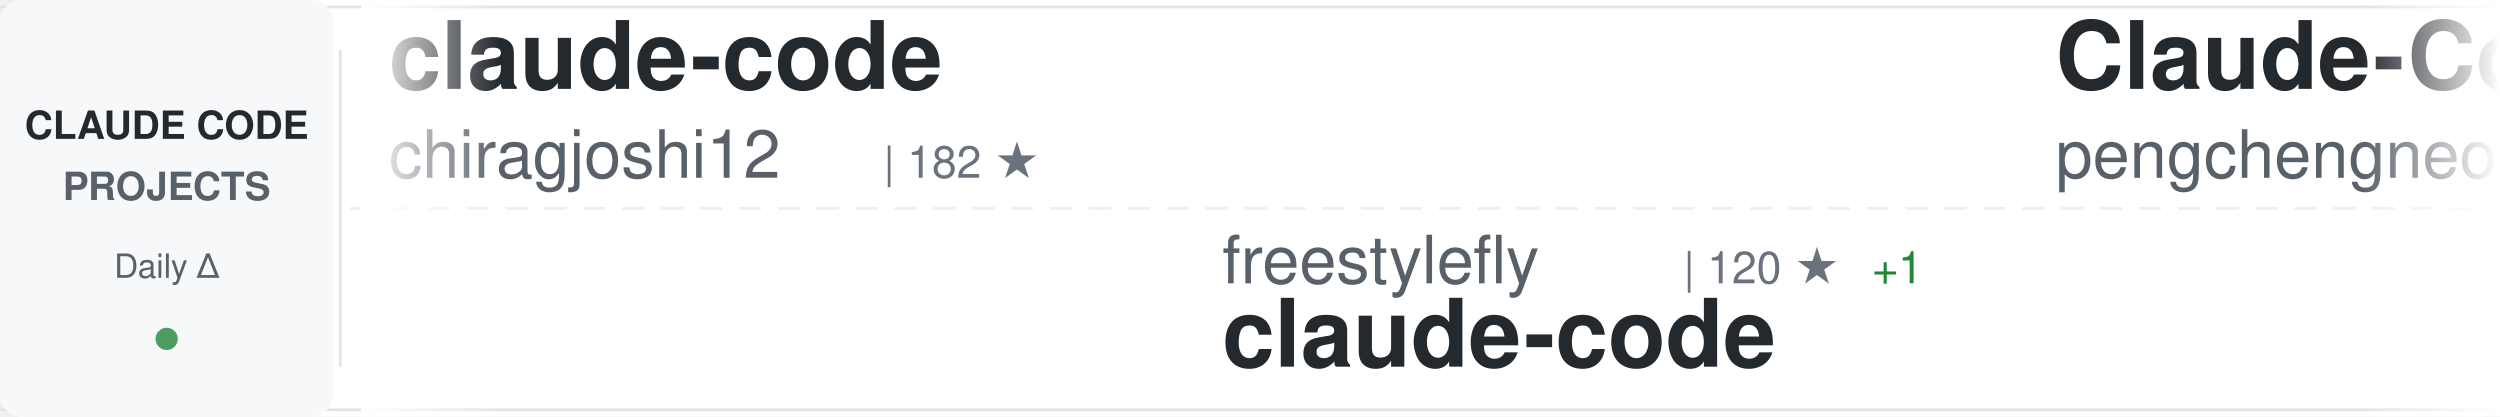
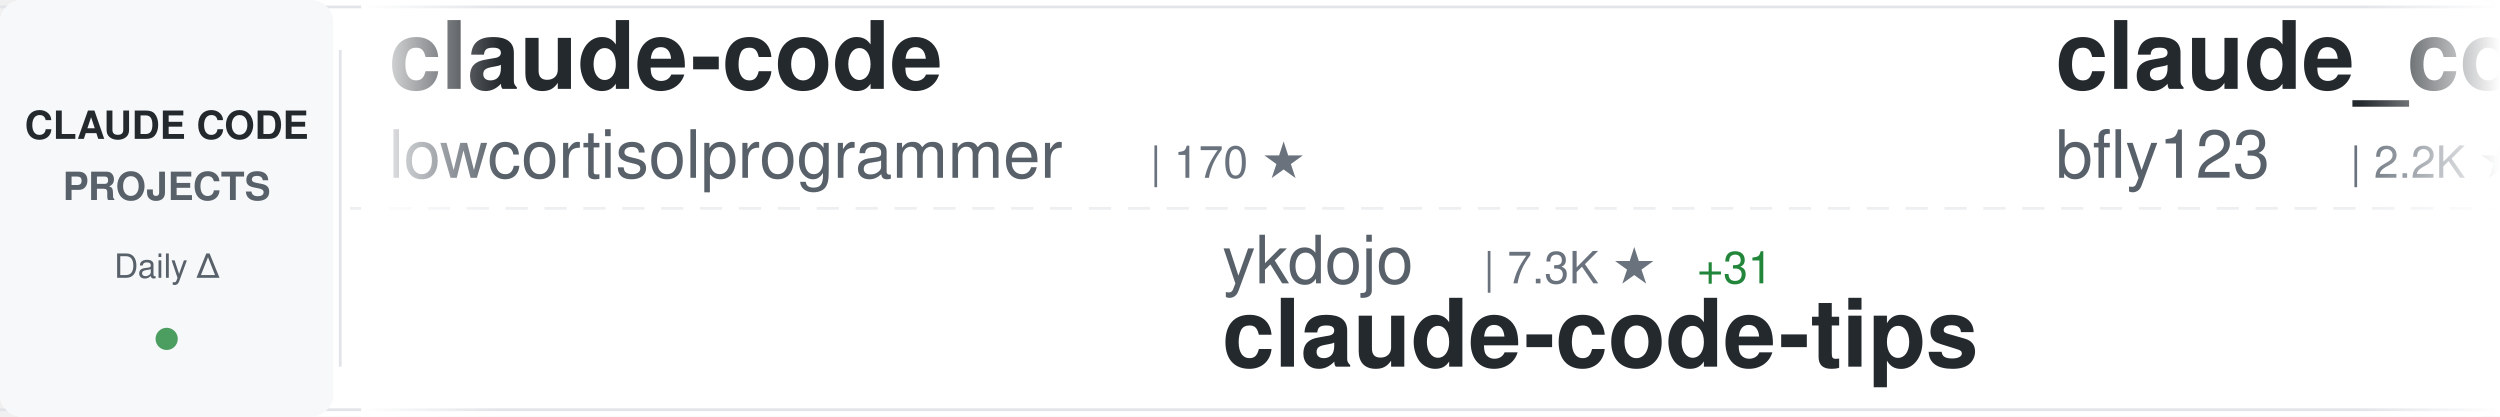
<svg xmlns="http://www.w3.org/2000/svg" width="900" height="150">
  <defs>
    <linearGradient id="awesomeLeftFade" x1="0%" y1="0%" x2="100%" y2="0%">
      <stop offset="0%" style="stop-color:#ffffff;stop-opacity:1" />
      <stop offset="100%" style="stop-color:#ffffff;stop-opacity:0" />
    </linearGradient>
    <linearGradient id="awesomeRightFade" x1="0%" y1="0%" x2="100%" y2="0%">
      <stop offset="0%" style="stop-color:#ffffff;stop-opacity:0" />
      <stop offset="100%" style="stop-color:#ffffff;stop-opacity:1" />
    </linearGradient>
  </defs>
  <rect width="900" height="150" fill="#ffffff" rx="8" />
  <rect x="0" y="2" width="900" height="1" fill="#e1e4e8" />
  <rect x="0" y="147" width="900" height="1" fill="#e1e4e8" />
  <line x1="0" y1="75" x2="900" y2="75" stroke="#e1e4e8" stroke-width="1" stroke-dasharray="8 6" opacity="0.6" />
  <rect x="0" y="0" width="120" height="150" fill="#f6f8fa" rx="8" />
  <text x="60" y="50" font-family="-apple-system, BlinkMacSystemFont, 'Segoe UI', Helvetica, Arial, sans-serif" font-size="14" font-weight="600" fill="#24292e" text-anchor="middle">CLAUDE CODE</text>
  <text x="60" y="72" font-family="-apple-system, BlinkMacSystemFont, 'Segoe UI', Helvetica, Arial, sans-serif" font-size="14" font-weight="600" fill="#586069" text-anchor="middle">PROJECTS</text>
  <text x="60" y="100" font-family="-apple-system, BlinkMacSystemFont, 'Segoe UI', Helvetica, Arial, sans-serif" font-size="12" font-weight="500" fill="#586069" text-anchor="middle">Daily Δ</text>
  <circle cx="60" cy="122" r="4" fill="#22863a" opacity="0.8" />
  <rect x="122" y="18" width="1" height="114" fill="#e1e4e8" />
  <clipPath id="awesomeTickerClip">
    <rect x="130" y="0" width="770" height="150" />
  </clipPath>
  <g clip-path="url(#awesomeTickerClip)">
    <g id="awesomeTickerItems">
      <animateTransform attributeName="transform" attributeType="XML" type="translate" from="0 0" to="-3000 0" dur="54s" repeatCount="indefinite" />
      <g transform="translate(0, 0)">
        <text x="140" y="32" font-family="-apple-system, BlinkMacSystemFont, 'Segoe UI', Helvetica, Arial, sans-serif" font-size="34" font-weight="600" fill="#24292e">claude-code</text>
-         <text x="140" y="64" font-family="-apple-system, BlinkMacSystemFont, 'Segoe UI', Helvetica, Arial, sans-serif" font-size="24" font-weight="400" fill="#586069">chiragjoshi12</text>
-         <text x="318" y="64" font-family="-apple-system, BlinkMacSystemFont, 'Segoe UI', Helvetica, Arial, sans-serif" font-size="16" font-weight="500" fill="#6a737d">| 182 ★</text>
+         <text x="140" y="64" font-family="-apple-system, BlinkMacSystemFont, 'Segoe UI', Helvetica, Arial, sans-serif" font-size="24" font-weight="400" fill="#586069">lowcortisolprogrammer</text>
+         <text x="414" y="64" font-family="-apple-system, BlinkMacSystemFont, 'Segoe UI', Helvetica, Arial, sans-serif" font-size="16" font-weight="500" fill="#6a737d">| 170 ★</text>
      </g>
      <g transform="translate(300, 0)">
+         <text x="140" y="102" font-family="-apple-system, BlinkMacSystemFont, 'Segoe UI', Helvetica, Arial, sans-serif" font-size="24" font-weight="400" fill="#586069">ykdojo</text>
+         <text x="234" y="102" font-family="-apple-system, BlinkMacSystemFont, 'Segoe UI', Helvetica, Arial, sans-serif" font-size="16" font-weight="500" fill="#6a737d">| 7.3K ★</text>
+         <text x="311" y="102" font-family="-apple-system, BlinkMacSystemFont, 'Segoe UI', Helvetica, Arial, sans-serif" font-size="16" font-weight="500" fill="#22863a"> +31</text>
+         <text x="140" y="132" font-family="-apple-system, BlinkMacSystemFont, 'Segoe UI', Helvetica, Arial, sans-serif" font-size="34" font-weight="600" fill="#24292e">claude-code-tips</text>
+       </g>
+       <g transform="translate(600, 0)">
+         <text x="140" y="32" font-family="-apple-system, BlinkMacSystemFont, 'Segoe UI', Helvetica, Arial, sans-serif" font-size="34" font-weight="600" fill="#24292e">claude_code_bridge</text>
+         <text x="140" y="64" font-family="-apple-system, BlinkMacSystemFont, 'Segoe UI', Helvetica, Arial, sans-serif" font-size="24" font-weight="400" fill="#586069">bfly123</text>
+         <text x="246" y="64" font-family="-apple-system, BlinkMacSystemFont, 'Segoe UI', Helvetica, Arial, sans-serif" font-size="16" font-weight="500" fill="#6a737d">| 2.2K ★</text>
+         <text x="323" y="64" font-family="-apple-system, BlinkMacSystemFont, 'Segoe UI', Helvetica, Arial, sans-serif" font-size="16" font-weight="500" fill="#22863a"> +20</text>
+       </g>
+       <g transform="translate(900, 0)">
+         <text x="140" y="102" font-family="-apple-system, BlinkMacSystemFont, 'Segoe UI', Helvetica, Arial, sans-serif" font-size="24" font-weight="400" fill="#586069">alirezarezvani</text>
+         <text x="330" y="102" font-family="-apple-system, BlinkMacSystemFont, 'Segoe UI', Helvetica, Arial, sans-serif" font-size="16" font-weight="500" fill="#6a737d">| 10.3K ★</text>
+         <text x="416" y="102" font-family="-apple-system, BlinkMacSystemFont, 'Segoe UI', Helvetica, Arial, sans-serif" font-size="16" font-weight="500" fill="#22863a"> +146</text>
+         <text x="140" y="132" font-family="-apple-system, BlinkMacSystemFont, 'Segoe UI', Helvetica, Arial, sans-serif" font-size="34" font-weight="600" fill="#24292e">claude-skills</text>
+       </g>
+       <g transform="translate(1200, 0)">
+         <text x="140" y="32" font-family="-apple-system, BlinkMacSystemFont, 'Segoe UI', Helvetica, Arial, sans-serif" font-size="34" font-weight="600" fill="#24292e">claude-code-source-code-...</text>
+         <text x="140" y="64" font-family="-apple-system, BlinkMacSystemFont, 'Segoe UI', Helvetica, Arial, sans-serif" font-size="24" font-weight="400" fill="#586069">ghuntley</text>
+         <text x="258" y="64" font-family="-apple-system, BlinkMacSystemFont, 'Segoe UI', Helvetica, Arial, sans-serif" font-size="16" font-weight="500" fill="#6a737d">| 971 ★</text>
+         <text x="326" y="64" font-family="-apple-system, BlinkMacSystemFont, 'Segoe UI', Helvetica, Arial, sans-serif" font-size="16" font-weight="500" fill="#22863a"> +1</text>
+       </g>
+       <g transform="translate(1500, 0)">
+         <text x="140" y="102" font-family="-apple-system, BlinkMacSystemFont, 'Segoe UI', Helvetica, Arial, sans-serif" font-size="24" font-weight="400" fill="#586069">mehmoodosman</text>
+         <text x="306" y="102" font-family="-apple-system, BlinkMacSystemFont, 'Segoe UI', Helvetica, Arial, sans-serif" font-size="16" font-weight="500" fill="#6a737d">| 157 ★</text>
+         <text x="140" y="132" font-family="-apple-system, BlinkMacSystemFont, 'Segoe UI', Helvetica, Arial, sans-serif" font-size="34" font-weight="600" fill="#24292e">claude-code</text>
+       </g>
+       <g transform="translate(1800, 0)">
+         <text x="140" y="32" font-family="-apple-system, BlinkMacSystemFont, 'Segoe UI', Helvetica, Arial, sans-serif" font-size="34" font-weight="600" fill="#24292e">claude-code-book</text>
+         <text x="140" y="64" font-family="-apple-system, BlinkMacSystemFont, 'Segoe UI', Helvetica, Arial, sans-serif" font-size="24" font-weight="400" fill="#586069">lintsinghua</text>
+         <text x="294" y="64" font-family="-apple-system, BlinkMacSystemFont, 'Segoe UI', Helvetica, Arial, sans-serif" font-size="16" font-weight="500" fill="#6a737d">| 2.5K ★</text>
+         <text x="371" y="64" font-family="-apple-system, BlinkMacSystemFont, 'Segoe UI', Helvetica, Arial, sans-serif" font-size="16" font-weight="500" fill="#22863a"> +72</text>
+       </g>
+       <g transform="translate(2100, 0)">
+         <text x="140" y="102" font-family="-apple-system, BlinkMacSystemFont, 'Segoe UI', Helvetica, Arial, sans-serif" font-size="24" font-weight="400" fill="#586069">oboard</text>
+         <text x="234" y="102" font-family="-apple-system, BlinkMacSystemFont, 'Segoe UI', Helvetica, Arial, sans-serif" font-size="16" font-weight="500" fill="#6a737d">| 2.9K ★</text>
+         <text x="311" y="102" font-family="-apple-system, BlinkMacSystemFont, 'Segoe UI', Helvetica, Arial, sans-serif" font-size="16" font-weight="500" fill="#22863a"> +22</text>
+         <text x="140" y="132" font-family="-apple-system, BlinkMacSystemFont, 'Segoe UI', Helvetica, Arial, sans-serif" font-size="34" font-weight="600" fill="#24292e">claude-code-rev</text>
+       </g>
+       <g transform="translate(2400, 0)">
+         <text x="140" y="32" font-family="-apple-system, BlinkMacSystemFont, 'Segoe UI', Helvetica, Arial, sans-serif" font-size="34" font-weight="600" fill="#24292e">Claude-code</text>
+         <text x="140" y="64" font-family="-apple-system, BlinkMacSystemFont, 'Segoe UI', Helvetica, Arial, sans-serif" font-size="24" font-weight="400" fill="#586069">fazxes</text>
+         <text x="234" y="64" font-family="-apple-system, BlinkMacSystemFont, 'Segoe UI', Helvetica, Arial, sans-serif" font-size="16" font-weight="500" fill="#6a737d">| 200 ★</text>
+         <text x="302" y="64" font-family="-apple-system, BlinkMacSystemFont, 'Segoe UI', Helvetica, Arial, sans-serif" font-size="16" font-weight="500" fill="#22863a"> +1</text>
+       </g>
+       <g transform="translate(2700, 0)">
        <text x="140" y="102" font-family="-apple-system, BlinkMacSystemFont, 'Segoe UI', Helvetica, Arial, sans-serif" font-size="24" font-weight="400" fill="#586069">freestylefly</text>
        <text x="306" y="102" font-family="-apple-system, BlinkMacSystemFont, 'Segoe UI', Helvetica, Arial, sans-serif" font-size="16" font-weight="500" fill="#6a737d">| 120 ★</text>
        <text x="374" y="102" font-family="-apple-system, BlinkMacSystemFont, 'Segoe UI', Helvetica, Arial, sans-serif" font-size="16" font-weight="500" fill="#22863a"> +1</text>
        <text x="140" y="132" font-family="-apple-system, BlinkMacSystemFont, 'Segoe UI', Helvetica, Arial, sans-serif" font-size="34" font-weight="600" fill="#24292e">claude-code</text>
      </g>
-       <g transform="translate(600, 0)">
-         <text x="140" y="32" font-family="-apple-system, BlinkMacSystemFont, 'Segoe UI', Helvetica, Arial, sans-serif" font-size="34" font-weight="600" fill="#24292e">Claude-Code</text>
-         <text x="140" y="64" font-family="-apple-system, BlinkMacSystemFont, 'Segoe UI', Helvetica, Arial, sans-serif" font-size="24" font-weight="400" fill="#586069">pengchengneo</text>
-         <text x="306" y="64" font-family="-apple-system, BlinkMacSystemFont, 'Segoe UI', Helvetica, Arial, sans-serif" font-size="16" font-weight="500" fill="#6a737d">| 1.1K ★</text>
-         <text x="383" y="64" font-family="-apple-system, BlinkMacSystemFont, 'Segoe UI', Helvetica, Arial, sans-serif" font-size="16" font-weight="500" fill="#22863a"> +13</text>
-       </g>
-       <g transform="translate(900, 0)">
-         <text x="140" y="102" font-family="-apple-system, BlinkMacSystemFont, 'Segoe UI', Helvetica, Arial, sans-serif" font-size="24" font-weight="400" fill="#586069">anthropics</text>
-         <text x="282" y="102" font-family="-apple-system, BlinkMacSystemFont, 'Segoe UI', Helvetica, Arial, sans-serif" font-size="16" font-weight="500" fill="#6a737d">| 111.8K ★</text>
-         <text x="377" y="102" font-family="-apple-system, BlinkMacSystemFont, 'Segoe UI', Helvetica, Arial, sans-serif" font-size="16" font-weight="500" fill="#22863a"> +589</text>
-         <text x="140" y="132" font-family="-apple-system, BlinkMacSystemFont, 'Segoe UI', Helvetica, Arial, sans-serif" font-size="34" font-weight="600" fill="#24292e">claude-code</text>
-       </g>
-       <g transform="translate(1200, 0)">
-         <text x="140" y="32" font-family="-apple-system, BlinkMacSystemFont, 'Segoe UI', Helvetica, Arial, sans-serif" font-size="34" font-weight="600" fill="#24292e">claude-code-cli</text>
-         <text x="140" y="64" font-family="-apple-system, BlinkMacSystemFont, 'Segoe UI', Helvetica, Arial, sans-serif" font-size="24" font-weight="400" fill="#586069">huangserva</text>
-         <text x="282" y="64" font-family="-apple-system, BlinkMacSystemFont, 'Segoe UI', Helvetica, Arial, sans-serif" font-size="16" font-weight="500" fill="#6a737d">| 543 ★</text>
-         <text x="350" y="64" font-family="-apple-system, BlinkMacSystemFont, 'Segoe UI', Helvetica, Arial, sans-serif" font-size="16" font-weight="500" fill="#22863a"> +4</text>
-       </g>
-       <g transform="translate(1500, 0)">
-         <text x="140" y="102" font-family="-apple-system, BlinkMacSystemFont, 'Segoe UI', Helvetica, Arial, sans-serif" font-size="24" font-weight="400" fill="#586069">LING71671</text>
-         <text x="270" y="102" font-family="-apple-system, BlinkMacSystemFont, 'Segoe UI', Helvetica, Arial, sans-serif" font-size="16" font-weight="500" fill="#6a737d">| 706 ★</text>
-         <text x="338" y="102" font-family="-apple-system, BlinkMacSystemFont, 'Segoe UI', Helvetica, Arial, sans-serif" font-size="16" font-weight="500" fill="#22863a"> +8</text>
-         <text x="140" y="132" font-family="-apple-system, BlinkMacSystemFont, 'Segoe UI', Helvetica, Arial, sans-serif" font-size="34" font-weight="600" fill="#24292e">Open-ClaudeCode</text>
-       </g>
-       <g transform="translate(1800, 0)">
-         <text x="140" y="32" font-family="-apple-system, BlinkMacSystemFont, 'Segoe UI', Helvetica, Arial, sans-serif" font-size="34" font-weight="600" fill="#24292e">claude-code-sub-agents</text>
-         <text x="140" y="64" font-family="-apple-system, BlinkMacSystemFont, 'Segoe UI', Helvetica, Arial, sans-serif" font-size="24" font-weight="400" fill="#586069">lst97</text>
-         <text x="222" y="64" font-family="-apple-system, BlinkMacSystemFont, 'Segoe UI', Helvetica, Arial, sans-serif" font-size="16" font-weight="500" fill="#6a737d">| 1.5K ★</text>
-       </g>
-       <g transform="translate(2100, 0)">
-         <text x="140" y="102" font-family="-apple-system, BlinkMacSystemFont, 'Segoe UI', Helvetica, Arial, sans-serif" font-size="24" font-weight="400" fill="#586069">KimYx0207</text>
-         <text x="270" y="102" font-family="-apple-system, BlinkMacSystemFont, 'Segoe UI', Helvetica, Arial, sans-serif" font-size="16" font-weight="500" fill="#6a737d">| 3.1K ★</text>
-         <text x="347" y="102" font-family="-apple-system, BlinkMacSystemFont, 'Segoe UI', Helvetica, Arial, sans-serif" font-size="16" font-weight="500" fill="#22863a"> +31</text>
-         <text x="140" y="132" font-family="-apple-system, BlinkMacSystemFont, 'Segoe UI', Helvetica, Arial, sans-serif" font-size="34" font-weight="600" fill="#24292e">Claude-Code-x-OpenClaw-G...</text>
-       </g>
-       <g transform="translate(2400, 0)">
-         <text x="140" y="32" font-family="-apple-system, BlinkMacSystemFont, 'Segoe UI', Helvetica, Arial, sans-serif" font-size="34" font-weight="600" fill="#24292e">sc-claude-code-files</text>
-         <text x="140" y="64" font-family="-apple-system, BlinkMacSystemFont, 'Segoe UI', Helvetica, Arial, sans-serif" font-size="24" font-weight="400" fill="#586069">https-deeplearning-ai</text>
-         <text x="414" y="64" font-family="-apple-system, BlinkMacSystemFont, 'Segoe UI', Helvetica, Arial, sans-serif" font-size="16" font-weight="500" fill="#6a737d">| 480 ★</text>
-       </g>
-       <g transform="translate(2700, 0)">
-         <text x="140" y="102" font-family="-apple-system, BlinkMacSystemFont, 'Segoe UI', Helvetica, Arial, sans-serif" font-size="24" font-weight="400" fill="#586069">siteboon</text>
-         <text x="258" y="102" font-family="-apple-system, BlinkMacSystemFont, 'Segoe UI', Helvetica, Arial, sans-serif" font-size="16" font-weight="500" fill="#6a737d">| 9.6K ★</text>
-         <text x="335" y="102" font-family="-apple-system, BlinkMacSystemFont, 'Segoe UI', Helvetica, Arial, sans-serif" font-size="16" font-weight="500" fill="#22863a"> +40</text>
-         <text x="140" y="132" font-family="-apple-system, BlinkMacSystemFont, 'Segoe UI', Helvetica, Arial, sans-serif" font-size="34" font-weight="600" fill="#24292e">claudecodeui</text>
-       </g>
      <g transform="translate(3000, 0)">
        <text x="140" y="32" font-family="-apple-system, BlinkMacSystemFont, 'Segoe UI', Helvetica, Arial, sans-serif" font-size="34" font-weight="600" fill="#24292e">claude-code</text>
-         <text x="140" y="64" font-family="-apple-system, BlinkMacSystemFont, 'Segoe UI', Helvetica, Arial, sans-serif" font-size="24" font-weight="400" fill="#586069">chiragjoshi12</text>
-         <text x="318" y="64" font-family="-apple-system, BlinkMacSystemFont, 'Segoe UI', Helvetica, Arial, sans-serif" font-size="16" font-weight="500" fill="#6a737d">| 182 ★</text>
+         <text x="140" y="64" font-family="-apple-system, BlinkMacSystemFont, 'Segoe UI', Helvetica, Arial, sans-serif" font-size="24" font-weight="400" fill="#586069">lowcortisolprogrammer</text>
+         <text x="414" y="64" font-family="-apple-system, BlinkMacSystemFont, 'Segoe UI', Helvetica, Arial, sans-serif" font-size="16" font-weight="500" fill="#6a737d">| 170 ★</text>
      </g>
      <g transform="translate(3300, 0)">
-         <text x="140" y="102" font-family="-apple-system, BlinkMacSystemFont, 'Segoe UI', Helvetica, Arial, sans-serif" font-size="24" font-weight="400" fill="#586069">freestylefly</text>
-         <text x="306" y="102" font-family="-apple-system, BlinkMacSystemFont, 'Segoe UI', Helvetica, Arial, sans-serif" font-size="16" font-weight="500" fill="#6a737d">| 120 ★</text>
-         <text x="374" y="102" font-family="-apple-system, BlinkMacSystemFont, 'Segoe UI', Helvetica, Arial, sans-serif" font-size="16" font-weight="500" fill="#22863a"> +1</text>
-         <text x="140" y="132" font-family="-apple-system, BlinkMacSystemFont, 'Segoe UI', Helvetica, Arial, sans-serif" font-size="34" font-weight="600" fill="#24292e">claude-code</text>
+         <text x="140" y="102" font-family="-apple-system, BlinkMacSystemFont, 'Segoe UI', Helvetica, Arial, sans-serif" font-size="24" font-weight="400" fill="#586069">ykdojo</text>
+         <text x="234" y="102" font-family="-apple-system, BlinkMacSystemFont, 'Segoe UI', Helvetica, Arial, sans-serif" font-size="16" font-weight="500" fill="#6a737d">| 7.3K ★</text>
+         <text x="311" y="102" font-family="-apple-system, BlinkMacSystemFont, 'Segoe UI', Helvetica, Arial, sans-serif" font-size="16" font-weight="500" fill="#22863a"> +31</text>
+         <text x="140" y="132" font-family="-apple-system, BlinkMacSystemFont, 'Segoe UI', Helvetica, Arial, sans-serif" font-size="34" font-weight="600" fill="#24292e">claude-code-tips</text>
      </g>
      <g transform="translate(3600, 0)">
-         <text x="140" y="32" font-family="-apple-system, BlinkMacSystemFont, 'Segoe UI', Helvetica, Arial, sans-serif" font-size="34" font-weight="600" fill="#24292e">Claude-Code</text>
-         <text x="140" y="64" font-family="-apple-system, BlinkMacSystemFont, 'Segoe UI', Helvetica, Arial, sans-serif" font-size="24" font-weight="400" fill="#586069">pengchengneo</text>
-         <text x="306" y="64" font-family="-apple-system, BlinkMacSystemFont, 'Segoe UI', Helvetica, Arial, sans-serif" font-size="16" font-weight="500" fill="#6a737d">| 1.1K ★</text>
-         <text x="383" y="64" font-family="-apple-system, BlinkMacSystemFont, 'Segoe UI', Helvetica, Arial, sans-serif" font-size="16" font-weight="500" fill="#22863a"> +13</text>
+         <text x="140" y="32" font-family="-apple-system, BlinkMacSystemFont, 'Segoe UI', Helvetica, Arial, sans-serif" font-size="34" font-weight="600" fill="#24292e">claude_code_bridge</text>
+         <text x="140" y="64" font-family="-apple-system, BlinkMacSystemFont, 'Segoe UI', Helvetica, Arial, sans-serif" font-size="24" font-weight="400" fill="#586069">bfly123</text>
+         <text x="246" y="64" font-family="-apple-system, BlinkMacSystemFont, 'Segoe UI', Helvetica, Arial, sans-serif" font-size="16" font-weight="500" fill="#6a737d">| 2.2K ★</text>
+         <text x="323" y="64" font-family="-apple-system, BlinkMacSystemFont, 'Segoe UI', Helvetica, Arial, sans-serif" font-size="16" font-weight="500" fill="#22863a"> +20</text>
      </g>
      <g transform="translate(3900, 0)">
-         <text x="140" y="102" font-family="-apple-system, BlinkMacSystemFont, 'Segoe UI', Helvetica, Arial, sans-serif" font-size="24" font-weight="400" fill="#586069">anthropics</text>
-         <text x="282" y="102" font-family="-apple-system, BlinkMacSystemFont, 'Segoe UI', Helvetica, Arial, sans-serif" font-size="16" font-weight="500" fill="#6a737d">| 111.8K ★</text>
-         <text x="377" y="102" font-family="-apple-system, BlinkMacSystemFont, 'Segoe UI', Helvetica, Arial, sans-serif" font-size="16" font-weight="500" fill="#22863a"> +589</text>
-         <text x="140" y="132" font-family="-apple-system, BlinkMacSystemFont, 'Segoe UI', Helvetica, Arial, sans-serif" font-size="34" font-weight="600" fill="#24292e">claude-code</text>
+         <text x="140" y="102" font-family="-apple-system, BlinkMacSystemFont, 'Segoe UI', Helvetica, Arial, sans-serif" font-size="24" font-weight="400" fill="#586069">alirezarezvani</text>
+         <text x="330" y="102" font-family="-apple-system, BlinkMacSystemFont, 'Segoe UI', Helvetica, Arial, sans-serif" font-size="16" font-weight="500" fill="#6a737d">| 10.3K ★</text>
+         <text x="416" y="102" font-family="-apple-system, BlinkMacSystemFont, 'Segoe UI', Helvetica, Arial, sans-serif" font-size="16" font-weight="500" fill="#22863a"> +146</text>
+         <text x="140" y="132" font-family="-apple-system, BlinkMacSystemFont, 'Segoe UI', Helvetica, Arial, sans-serif" font-size="34" font-weight="600" fill="#24292e">claude-skills</text>
      </g>
    </g>
  </g>
  <rect x="130" y="0" width="50" height="150" fill="url(#awesomeLeftFade)" />
  <rect x="850" y="0" width="50" height="150" fill="url(#awesomeRightFade)" />
</svg>
